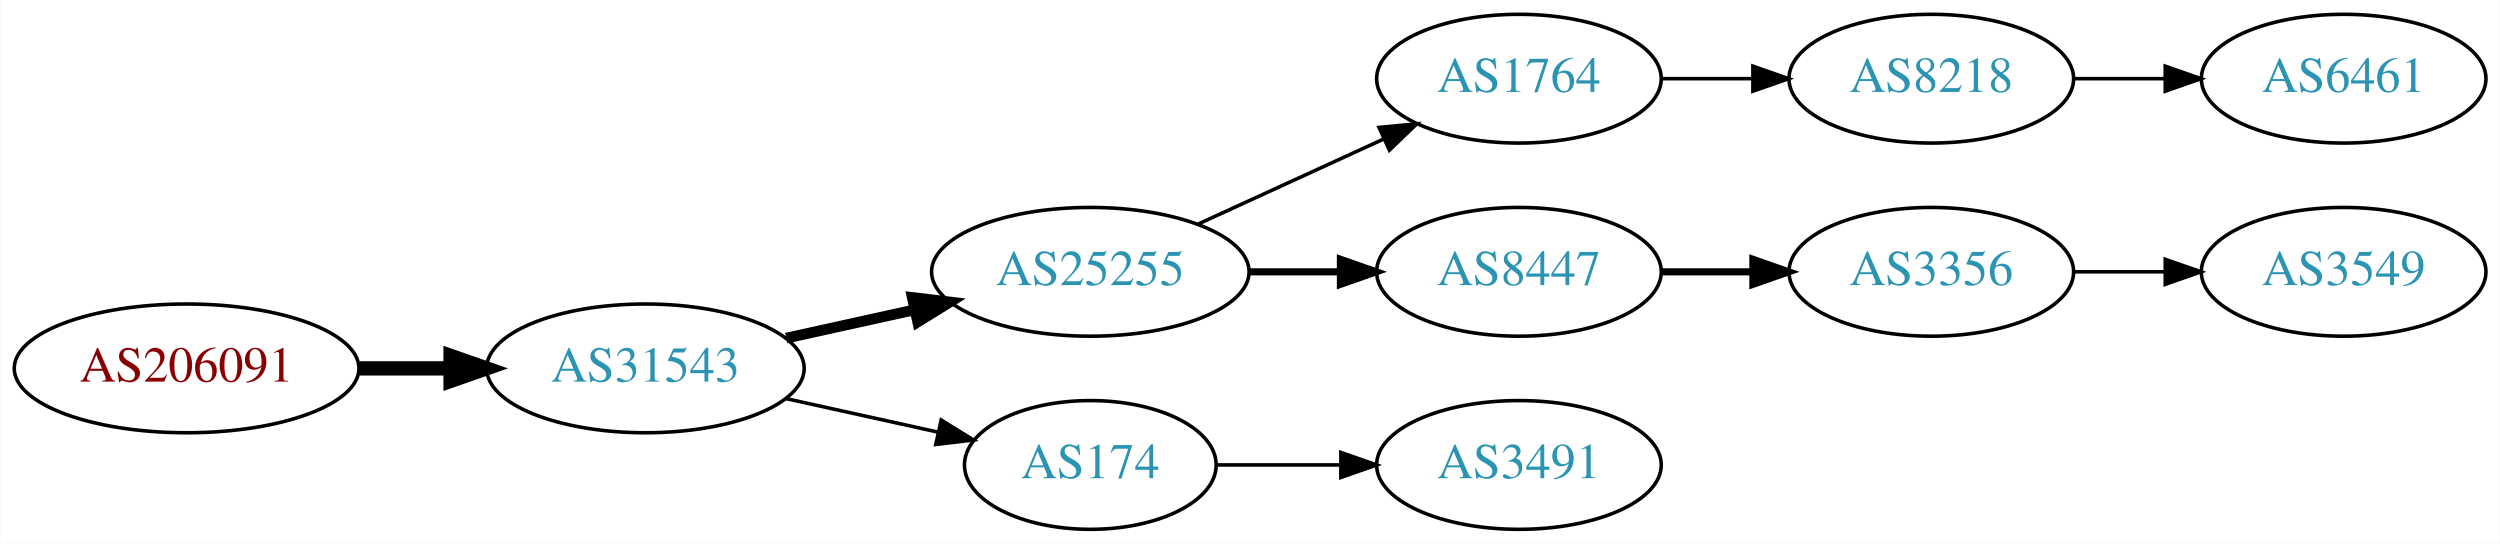
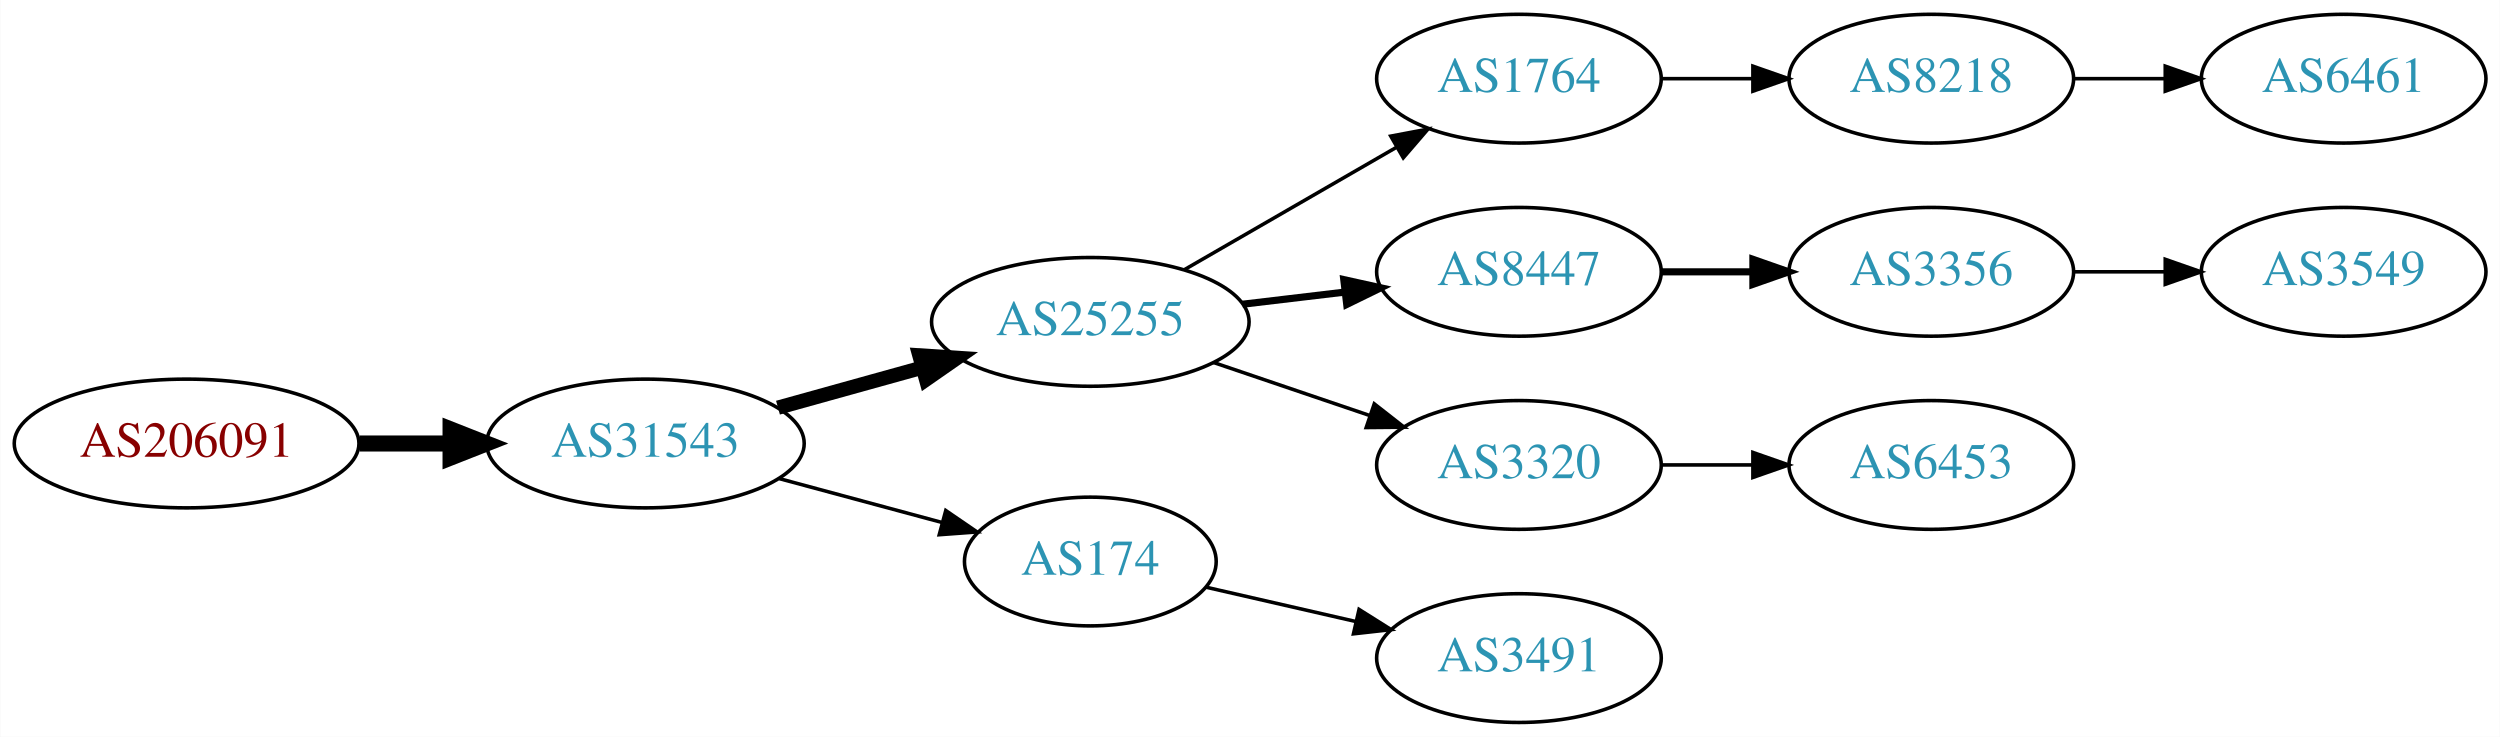
- <svg xmlns="http://www.w3.org/2000/svg" xmlns:xlink="http://www.w3.org/1999/xlink" width="699pt" height="152pt" viewBox="0.00 0.00 698.85 152.00">
-   <g id="graph0" class="graph" transform="scale(1 1) rotate(0) translate(4 148)">
-     <polygon fill="white" stroke="none" points="-4,4 -4,-148 694.855,-148 694.855,4 -4,4" />
+ <svg xmlns="http://www.w3.org/2000/svg" xmlns:xlink="http://www.w3.org/1999/xlink" width="699pt" height="206pt" viewBox="0.00 0.00 698.85 206.00">
+   <g id="graph0" class="graph" transform="scale(1 1) rotate(0) translate(4 202)">
+     <polygon fill="white" stroke="none" points="-4,4 -4,-202 694.855,-202 694.855,4 -4,4" />
    <g id="node1" class="node">
      <g id="a_node1">
        <a xlink:href="/asn/206091" xlink:title="AS206091 ~ planet-digital [AT]">
-           <ellipse fill="#ffffff" stroke="black" cx="48.096" cy="-45" rx="48.192" ry="18" />
-           <text text-anchor="middle" x="48.096" y="-41.3" font-family="Times,serif" font-size="14.00" fill="#880000">AS206091</text>
+           <ellipse fill="#ffffff" stroke="black" cx="48.096" cy="-78" rx="48.192" ry="18" />
+           <text text-anchor="middle" x="48.096" y="-74.3" font-family="Times,serif" font-size="14.00" fill="#880000">AS206091</text>
        </a>
      </g>
    </g>
    <g id="node2" class="node">
      <g id="a_node2">
        <a xlink:href="/asn/31543" xlink:title="AS31543 ~ myNET gmbh [AT]">
-           <ellipse fill="#ffffff" stroke="black" cx="176.388" cy="-45" rx="44.393" ry="18" />
-           <text text-anchor="middle" x="176.388" y="-41.3" font-family="Times,serif" font-size="14.00" fill="#2c94b3">AS31543</text>
+           <ellipse fill="#ffffff" stroke="black" cx="176.388" cy="-78" rx="44.393" ry="18" />
+           <text text-anchor="middle" x="176.388" y="-74.3" font-family="Times,serif" font-size="14.00" fill="#2c94b3">AS31543</text>
        </a>
      </g>
    </g>
    <g id="edge1" class="edge">
-       <path fill="none" stroke="black" stroke-width="4" d="M96.481,-45C104.742,-45 113.386,-45 121.799,-45" />
-       <polygon fill="black" stroke="black" stroke-width="4" points="121.904,-48.5 131.904,-45 121.904,-41.5 121.904,-48.5" />
+       <path fill="none" stroke="black" stroke-width="4.5" d="M96.481,-78C104.742,-78 113.386,-78 121.799,-78" />
+       <polygon fill="black" stroke="black" stroke-width="4.5" points="121.904,-81.938 131.904,-78 121.904,-74.063 121.904,-81.938" />
    </g>
    <g id="node3" class="node">
      <g id="a_node3">
        <a xlink:href="/asn/25255" xlink:title="AS25255 ~ ==&gt; TELE2 AUSTRIA &lt;== [AT]">
-           <ellipse fill="#ffffff" stroke="black" cx="300.78" cy="-72" rx="44.393" ry="18" />
-           <text text-anchor="middle" x="300.78" y="-68.3" font-family="Times,serif" font-size="14.00" fill="#2c94b3">AS25255</text>
+           <ellipse fill="#ffffff" stroke="black" cx="300.78" cy="-112" rx="44.393" ry="18" />
+           <text text-anchor="middle" x="300.78" y="-108.3" font-family="Times,serif" font-size="14.00" fill="#2c94b3">AS25255</text>
        </a>
      </g>
    </g>
    <g id="edge2" class="edge">
-       <path fill="none" stroke="black" stroke-width="3" d="M215.777,-53.469C227.169,-55.982 239.792,-58.767 251.716,-61.397" />
-       <polygon fill="black" stroke="black" stroke-width="3" points="251.007,-64.825 261.526,-63.561 252.515,-57.989 251.007,-64.825" />
+       <path fill="none" stroke="black" stroke-width="4" d="M213.447,-88.017C226.034,-91.514 240.337,-95.487 253.631,-99.18" />
+       <polygon fill="black" stroke="black" stroke-width="4" points="252.983,-102.633 263.555,-101.937 254.856,-95.888 252.983,-102.633" />
    </g>
    <g id="node4" class="node">
      <g id="a_node4">
        <a xlink:href="/asn/174" xlink:title="AS174 ~ Cogent Communications [US]">
-           <ellipse fill="#ffffff" stroke="black" cx="300.78" cy="-18" rx="35.194" ry="18" />
-           <text text-anchor="middle" x="300.78" y="-14.3" font-family="Times,serif" font-size="14.00" fill="#2c94b3">AS174</text>
+           <ellipse fill="#ffffff" stroke="black" cx="300.78" cy="-45" rx="35.194" ry="18" />
+           <text text-anchor="middle" x="300.78" y="-41.3" font-family="Times,serif" font-size="14.00" fill="#2c94b3">AS174</text>
        </a>
      </g>
    </g>
    <g id="edge3" class="edge">
-       <path fill="none" stroke="black" d="M215.777,-36.531C229.185,-33.573 244.297,-30.24 257.969,-27.224" />
-       <polygon fill="black" stroke="black" points="259.08,-30.563 268.092,-24.991 257.572,-23.727 259.08,-30.563" />
+       <path fill="none" stroke="black" d="M213.778,-68.188C228.091,-64.329 244.583,-59.882 259.273,-55.922" />
+       <polygon fill="black" stroke="black" points="260.362,-59.253 269.106,-53.27 258.54,-52.494 260.362,-59.253" />
    </g>
    <g id="node5" class="node">
      <g id="a_node5">
        <a xlink:href="/asn/1764" xlink:title="AS1764 ~ NEXTLAYER-AS [AT]">
-           <ellipse fill="#ffffff" stroke="black" cx="420.622" cy="-126" rx="39.794" ry="18" />
-           <text text-anchor="middle" x="420.622" y="-122.3" font-family="Times,serif" font-size="14.00" fill="#2c94b3">AS1764</text>
+           <ellipse fill="#ffffff" stroke="black" cx="420.622" cy="-180" rx="39.794" ry="18" />
+           <text text-anchor="middle" x="420.622" y="-176.3" font-family="Times,serif" font-size="14.00" fill="#2c94b3">AS1764</text>
        </a>
      </g>
    </g>
    <g id="edge4" class="edge">
-       <path fill="none" stroke="black" d="M330.909,-85.348C346.521,-92.502 365.918,-101.391 382.59,-109.03" />
-       <polygon fill="black" stroke="black" points="381.493,-112.378 392.042,-113.362 384.409,-106.014 381.493,-112.378" />
+       <path fill="none" stroke="black" d="M327.06,-126.588C344.379,-136.582 367.53,-149.941 386.346,-160.799" />
+       <polygon fill="black" stroke="black" points="384.78,-163.935 395.191,-165.902 388.279,-157.872 384.78,-163.935" />
    </g>
    <g id="node6" class="node">
      <g id="a_node6">
        <a xlink:href="/asn/8447" xlink:title="AS8447 ~ A1 Telekom Austria AG [AT]">
-           <ellipse fill="#ffffff" stroke="black" cx="420.622" cy="-72" rx="39.794" ry="18" />
-           <text text-anchor="middle" x="420.622" y="-68.3" font-family="Times,serif" font-size="14.00" fill="#2c94b3">AS8447</text>
+           <ellipse fill="#ffffff" stroke="black" cx="420.622" cy="-126" rx="39.794" ry="18" />
+           <text text-anchor="middle" x="420.622" y="-122.3" font-family="Times,serif" font-size="14.00" fill="#2c94b3">AS8447</text>
        </a>
      </g>
    </g>
    <g id="edge5" class="edge">
-       <path fill="none" stroke="black" stroke-width="2" d="M344.991,-72C353.303,-72 362.066,-72 370.548,-72" />
-       <polygon fill="black" stroke="black" stroke-width="2" points="370.707,-75.5 380.707,-72 370.707,-68.5 370.707,-75.5" />
+       <path fill="none" stroke="black" stroke-width="2" d="M343.327,-116.936C352.573,-118.034 362.445,-119.207 371.917,-120.332" />
+       <polygon fill="black" stroke="black" stroke-width="2" points="371.645,-123.825 381.988,-121.529 372.471,-116.874 371.645,-123.825" />
    </g>
-     <g id="node9" class="node">
-       <g id="a_node9">
+     <g id="node7" class="node">
+       <g id="a_node7">
+         <a xlink:href="/asn/3320" xlink:title="AS3320 ~ DTAG [DE]">
+           <ellipse fill="#ffffff" stroke="black" cx="420.622" cy="-72" rx="39.794" ry="18" />
+           <text text-anchor="middle" x="420.622" y="-68.3" font-family="Times,serif" font-size="14.00" fill="#2c94b3">AS3320</text>
+         </a>
+       </g>
+     </g>
+     <g id="edge6" class="edge">
+       <path fill="none" stroke="black" d="M335.233,-100.645C348.834,-96.028 364.676,-90.651 378.938,-85.81" />
+       <polygon fill="black" stroke="black" points="380.167,-89.089 388.511,-82.56 377.917,-82.46 380.167,-89.089" />
+     </g>
+     <g id="node13" class="node">
+       <g id="a_node13">
        <a xlink:href="/asn/3491" xlink:title="AS3491 ~ PCCW Global, Inc. [US]">
          <ellipse fill="#ffffff" stroke="black" cx="420.622" cy="-18" rx="39.794" ry="18" />
          <text text-anchor="middle" x="420.622" y="-14.3" font-family="Times,serif" font-size="14.00" fill="#2c94b3">AS3491</text>
        </a>
      </g>
    </g>
-     <g id="edge8" class="edge">
-       <path fill="none" stroke="black" d="M336.181,-18C347.005,-18 359.173,-18 370.8,-18" />
-       <polygon fill="black" stroke="black" points="370.831,-21.5 380.831,-18 370.831,-14.5 370.831,-21.5" />
+     <g id="edge12" class="edge">
+       <path fill="none" stroke="black" d="M333.05,-37.835C345.889,-34.894 360.994,-31.433 374.961,-28.233" />
+       <polygon fill="black" stroke="black" points="375.916,-31.605 384.882,-25.96 374.353,-24.782 375.916,-31.605" />
    </g>
-     <g id="node7" class="node">
-       <g id="a_node7">
+     <g id="node8" class="node">
+       <g id="a_node8">
        <a xlink:href="/asn/8218" xlink:title="AS8218 ~ legacy Neotelecoms [FR]">
-           <ellipse fill="#ffffff" stroke="black" cx="535.915" cy="-126" rx="39.794" ry="18" />
-           <text text-anchor="middle" x="535.915" y="-122.3" font-family="Times,serif" font-size="14.00" fill="#2c94b3">AS8218</text>
+           <ellipse fill="#ffffff" stroke="black" cx="535.915" cy="-180" rx="39.794" ry="18" />
+           <text text-anchor="middle" x="535.915" y="-176.3" font-family="Times,serif" font-size="14.00" fill="#2c94b3">AS8218</text>
        </a>
      </g>
    </g>
-     <g id="edge6" class="edge">
-       <path fill="none" stroke="black" d="M460.294,-126C468.497,-126 477.261,-126 485.794,-126" />
-       <polygon fill="black" stroke="black" points="486.033,-129.5 496.033,-126 486.033,-122.5 486.033,-129.5" />
+     <g id="edge7" class="edge">
+       <path fill="none" stroke="black" d="M460.294,-180C468.497,-180 477.261,-180 485.794,-180" />
+       <polygon fill="black" stroke="black" points="486.033,-183.5 496.033,-180 486.033,-176.5 486.033,-183.5" />
    </g>
    <g id="node10" class="node">
      <g id="a_node10">
        <a xlink:href="/asn/3356" xlink:title="AS3356 ~ Level 3 Parent, LLC [US]">
-           <ellipse fill="#ffffff" stroke="black" cx="535.915" cy="-72" rx="39.794" ry="18" />
-           <text text-anchor="middle" x="535.915" y="-68.3" font-family="Times,serif" font-size="14.00" fill="#2c94b3">AS3356</text>
+           <ellipse fill="#ffffff" stroke="black" cx="535.915" cy="-126" rx="39.794" ry="18" />
+           <text text-anchor="middle" x="535.915" y="-122.3" font-family="Times,serif" font-size="14.00" fill="#2c94b3">AS3356</text>
        </a>
      </g>
    </g>
    <g id="edge9" class="edge">
-       <path fill="none" stroke="black" stroke-width="2" d="M460.294,-72C468.497,-72 477.261,-72 485.794,-72" />
-       <polygon fill="black" stroke="black" stroke-width="2" points="486.033,-75.5 496.033,-72 486.033,-68.5 486.033,-75.5" />
+       <path fill="none" stroke="black" stroke-width="2" d="M460.294,-126C468.497,-126 477.261,-126 485.794,-126" />
+       <polygon fill="black" stroke="black" stroke-width="2" points="486.033,-129.5 496.033,-126 486.033,-122.5 486.033,-129.5" />
    </g>
-     <g id="node8" class="node">
-       <g id="a_node8">
-         <a xlink:href="/asn/6461" xlink:title="AS6461 ~ Zayo Bandwidth [US]">
-           <ellipse fill="#ffffff" stroke="black" cx="651.208" cy="-126" rx="39.794" ry="18" />
-           <text text-anchor="middle" x="651.208" y="-122.3" font-family="Times,serif" font-size="14.00" fill="#2c94b3">AS6461</text>
+     <g id="node12" class="node">
+       <g id="a_node12">
+         <a xlink:href="/asn/6453" xlink:title="AS6453 ~ TATA COMMUNICATIONS (AMERICA) INC [US]">
+           <ellipse fill="#ffffff" stroke="black" cx="535.915" cy="-72" rx="39.794" ry="18" />
+           <text text-anchor="middle" x="535.915" y="-68.3" font-family="Times,serif" font-size="14.00" fill="#2c94b3">AS6453</text>
        </a>
      </g>
    </g>
-     <g id="edge7" class="edge">
-       <path fill="none" stroke="black" d="M575.587,-126C583.79,-126 592.554,-126 601.087,-126" />
-       <polygon fill="black" stroke="black" points="601.326,-129.5 611.326,-126 601.326,-122.5 601.326,-129.5" />
+     <g id="edge11" class="edge">
+       <path fill="none" stroke="black" d="M460.294,-72C468.497,-72 477.261,-72 485.794,-72" />
+       <polygon fill="black" stroke="black" points="486.033,-75.5 496.033,-72 486.033,-68.5 486.033,-75.5" />
+     </g>
+     <g id="node9" class="node">
+       <g id="a_node9">
+         <a xlink:href="/asn/6461" xlink:title="AS6461 ~ Zayo Bandwidth [US]">
+           <ellipse fill="#ffffff" stroke="black" cx="651.208" cy="-180" rx="39.794" ry="18" />
+           <text text-anchor="middle" x="651.208" y="-176.3" font-family="Times,serif" font-size="14.00" fill="#2c94b3">AS6461</text>
+         </a>
+       </g>
+     </g>
+     <g id="edge8" class="edge">
+       <path fill="none" stroke="black" d="M575.587,-180C583.79,-180 592.554,-180 601.087,-180" />
+       <polygon fill="black" stroke="black" points="601.326,-183.5 611.326,-180 601.326,-176.5 601.326,-183.5" />
    </g>
    <g id="node11" class="node">
      <g id="a_node11">
        <a xlink:href="/asn/3549" xlink:title="AS3549 ~ Level 3 Parent, LLC [US]">
-           <ellipse fill="#ffffff" stroke="black" cx="651.208" cy="-72" rx="39.794" ry="18" />
-           <text text-anchor="middle" x="651.208" y="-68.3" font-family="Times,serif" font-size="14.00" fill="#2c94b3">AS3549</text>
+           <ellipse fill="#ffffff" stroke="black" cx="651.208" cy="-126" rx="39.794" ry="18" />
+           <text text-anchor="middle" x="651.208" y="-122.3" font-family="Times,serif" font-size="14.00" fill="#2c94b3">AS3549</text>
        </a>
      </g>
    </g>
    <g id="edge10" class="edge">
-       <path fill="none" stroke="black" d="M575.587,-72C583.79,-72 592.554,-72 601.087,-72" />
-       <polygon fill="black" stroke="black" points="601.326,-75.5 611.326,-72 601.326,-68.5 601.326,-75.5" />
+       <path fill="none" stroke="black" d="M575.587,-126C583.79,-126 592.554,-126 601.087,-126" />
+       <polygon fill="black" stroke="black" points="601.326,-129.5 611.326,-126 601.326,-122.5 601.326,-129.5" />
    </g>
  </g>
</svg>
